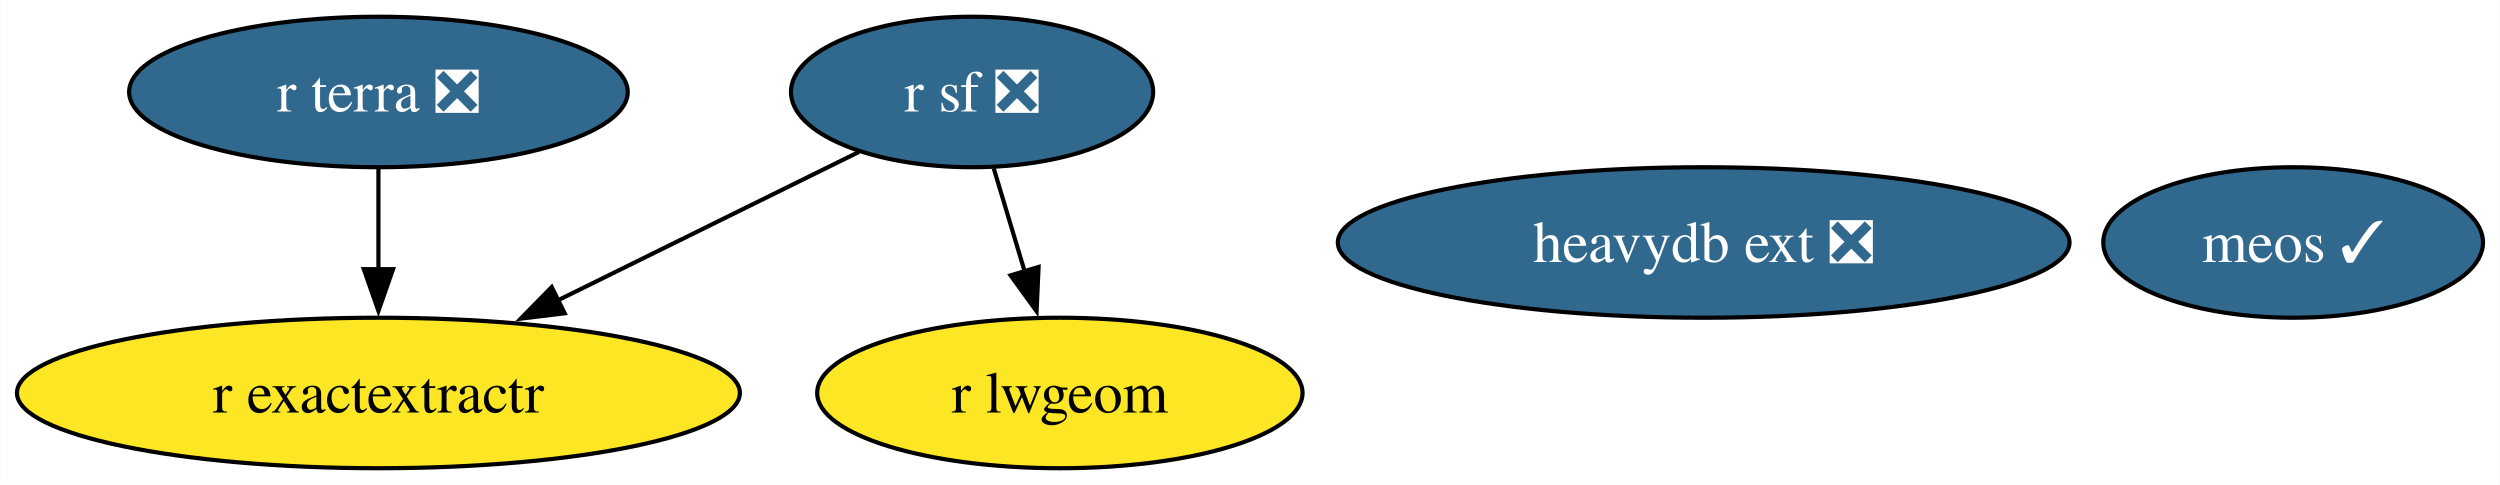
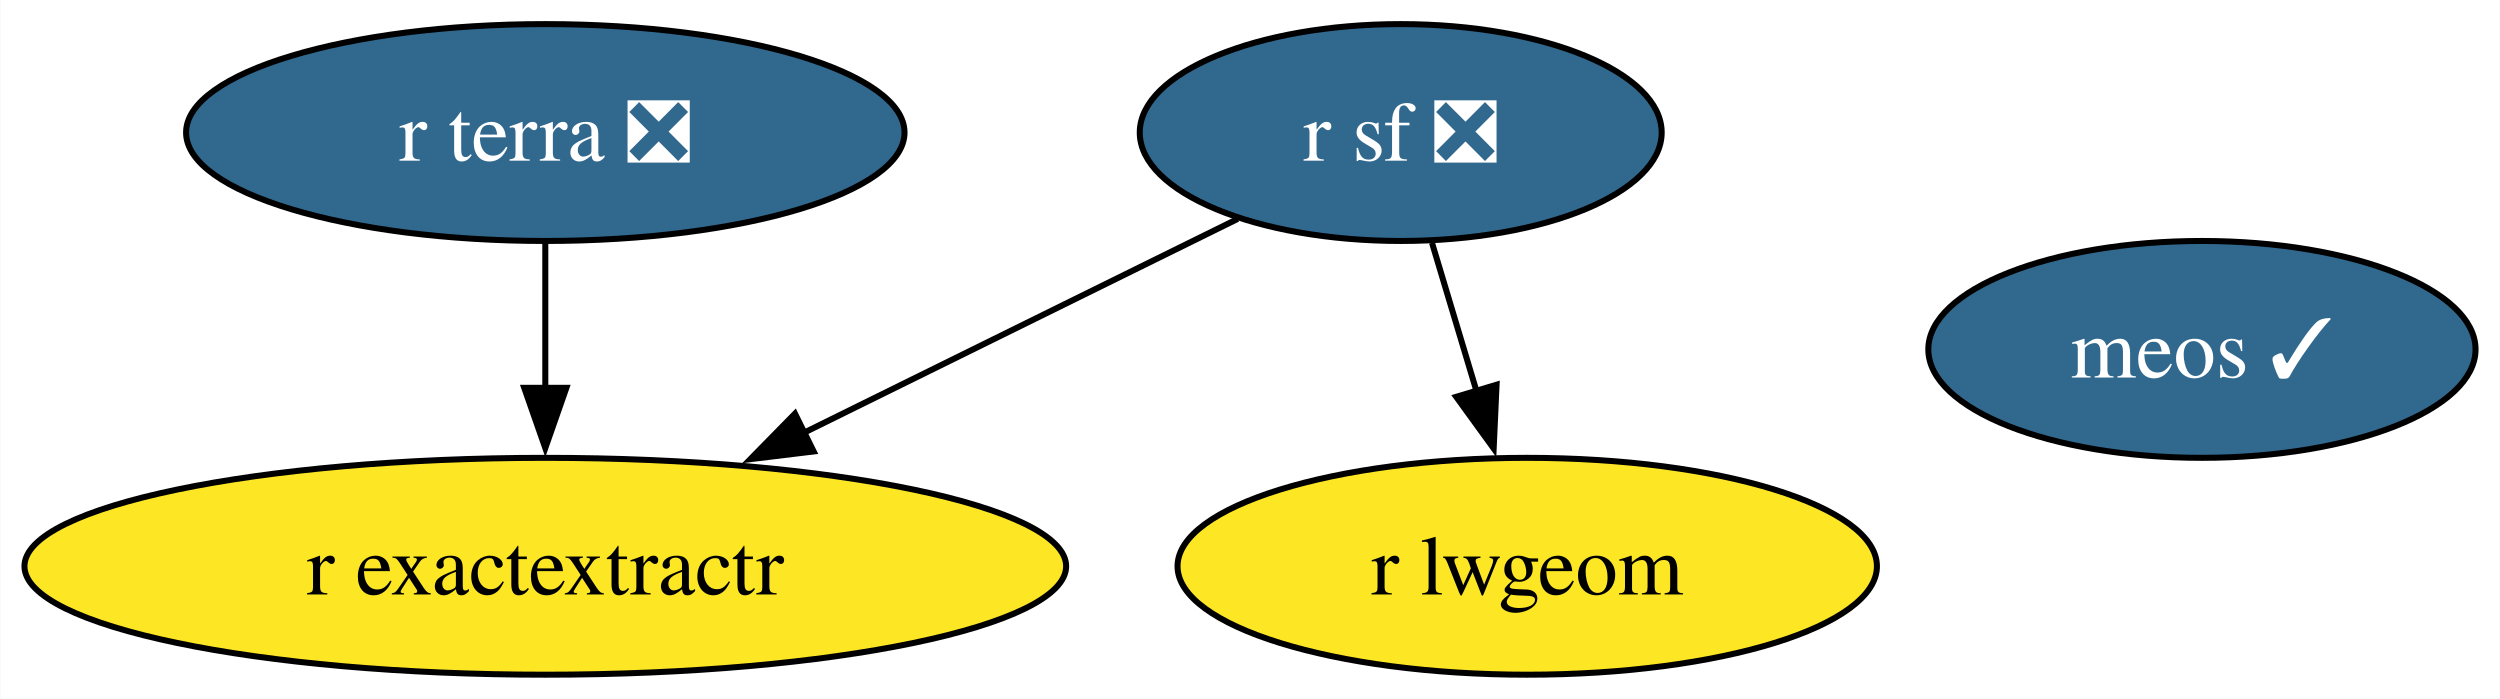
- <svg xmlns="http://www.w3.org/2000/svg" xmlns:xlink="http://www.w3.org/1999/xlink" width="598pt" height="116pt" viewBox="0.00 0.00 597.88 116.00">
+ <svg xmlns="http://www.w3.org/2000/svg" xmlns:xlink="http://www.w3.org/1999/xlink" width="415pt" height="116pt" viewBox="0.00 0.00 414.88 116.00">
  <g id="graph0" class="graph" transform="scale(1 1) rotate(0) translate(4 112)">
-     <polygon fill="white" stroke="none" points="-4,4 -4,-112 593.88,-112 593.88,4 -4,4" />
+     <polygon fill="white" stroke="none" points="-4,4 -4,-112 410.88,-112 410.88,4 -4,4" />
    <g id="node1" class="node">
      <g id="a_node1">
        <a xlink:href="https://github.com/conda-forge/r-sf-feedstock/pull/139" xlink:title="r sf ❎">
          <ellipse fill="#31688e" stroke="black" cx="228.46" cy="-90" rx="43.32" ry="18" />
          <text text-anchor="middle" x="228.46" y="-85.33" font-family="Times,serif" font-size="14.00" fill="white">r sf ❎</text>
        </a>
      </g>
    </g>
    <g id="node2" class="node">
      <g id="a_node2">
        <a xlink:href="https://github.com/conda-forge/r-lwgeom-feedstock" xlink:title="r lwgeom">
          <ellipse fill="#fde725" stroke="black" cx="249.46" cy="-18" rx="58.05" ry="18" />
          <text text-anchor="middle" x="249.46" y="-13.32" font-family="Times,serif" font-size="14.00">r lwgeom</text>
        </a>
      </g>
    </g>
    <g id="edge2" class="edge">
      <path fill="none" stroke="black" d="M233.65,-71.7C235.89,-64.24 238.56,-55.32 241.07,-46.97" />
      <polygon fill="black" stroke="black" points="244.37,-48.14 243.89,-37.55 237.67,-46.13 244.37,-48.14" />
    </g>
    <g id="node3" class="node">
      <g id="a_node3">
        <a xlink:href="https://github.com/conda-forge/r-exactextractr-feedstock" xlink:title="r exactextractr">
          <ellipse fill="#fde725" stroke="black" cx="86.46" cy="-18" rx="86.46" ry="18" />
          <text text-anchor="middle" x="86.46" y="-13.32" font-family="Times,serif" font-size="14.00">r exactextractr</text>
        </a>
      </g>
    </g>
    <g id="edge1" class="edge">
      <path fill="none" stroke="black" d="M201.41,-75.67C181.02,-65.61 152.64,-51.62 129.18,-40.06" />
      <polygon fill="black" stroke="black" points="131.01,-37.06 120.49,-35.78 127.91,-43.34 131.01,-37.06" />
    </g>
    <g id="node4" class="node">
      <g id="a_node4">
        <a xlink:href="https://github.com/conda-forge/r-terra-feedstock/pull/115" xlink:title="r terra ❎">
          <ellipse fill="#31688e" stroke="black" cx="86.46" cy="-90" rx="59.63" ry="18" />
          <text text-anchor="middle" x="86.46" y="-85.33" font-family="Times,serif" font-size="14.00" fill="white">r terra ❎</text>
        </a>
      </g>
    </g>
    <g id="edge3" class="edge">
      <path fill="none" stroke="black" d="M86.46,-71.7C86.46,-64.41 86.46,-55.73 86.46,-47.54" />
      <polygon fill="black" stroke="black" points="89.96,-47.62 86.46,-37.62 82.96,-47.62 89.96,-47.62" />
    </g>
    <g id="node5" class="node">
      <g id="a_node5">
-         <a xlink:href="https://github.com/conda-forge/heavydb-ext-feedstock/pull/84" xlink:title="heavydb ext ❎">
-           <ellipse fill="#31688e" stroke="black" cx="403.46" cy="-54" rx="87.51" ry="18" />
-           <text text-anchor="middle" x="403.46" y="-49.33" font-family="Times,serif" font-size="14.00" fill="white">heavydb ext ❎</text>
-         </a>
-       </g>
-     </g>
-     <g id="node6" class="node">
-       <g id="a_node6">
        <a xlink:href="https://github.com/conda-forge/meos-feedstock/pull/12" xlink:title="meos ✓">
-           <ellipse fill="#31688e" stroke="black" cx="544.46" cy="-54" rx="45.42" ry="18" />
-           <text text-anchor="middle" x="544.46" y="-49.33" font-family="Times,serif" font-size="14.00" fill="white">meos ✓</text>
+           <ellipse fill="#31688e" stroke="black" cx="361.46" cy="-54" rx="45.42" ry="18" />
+           <text text-anchor="middle" x="361.46" y="-49.33" font-family="Times,serif" font-size="14.00" fill="white">meos ✓</text>
        </a>
      </g>
    </g>
  </g>
</svg>
